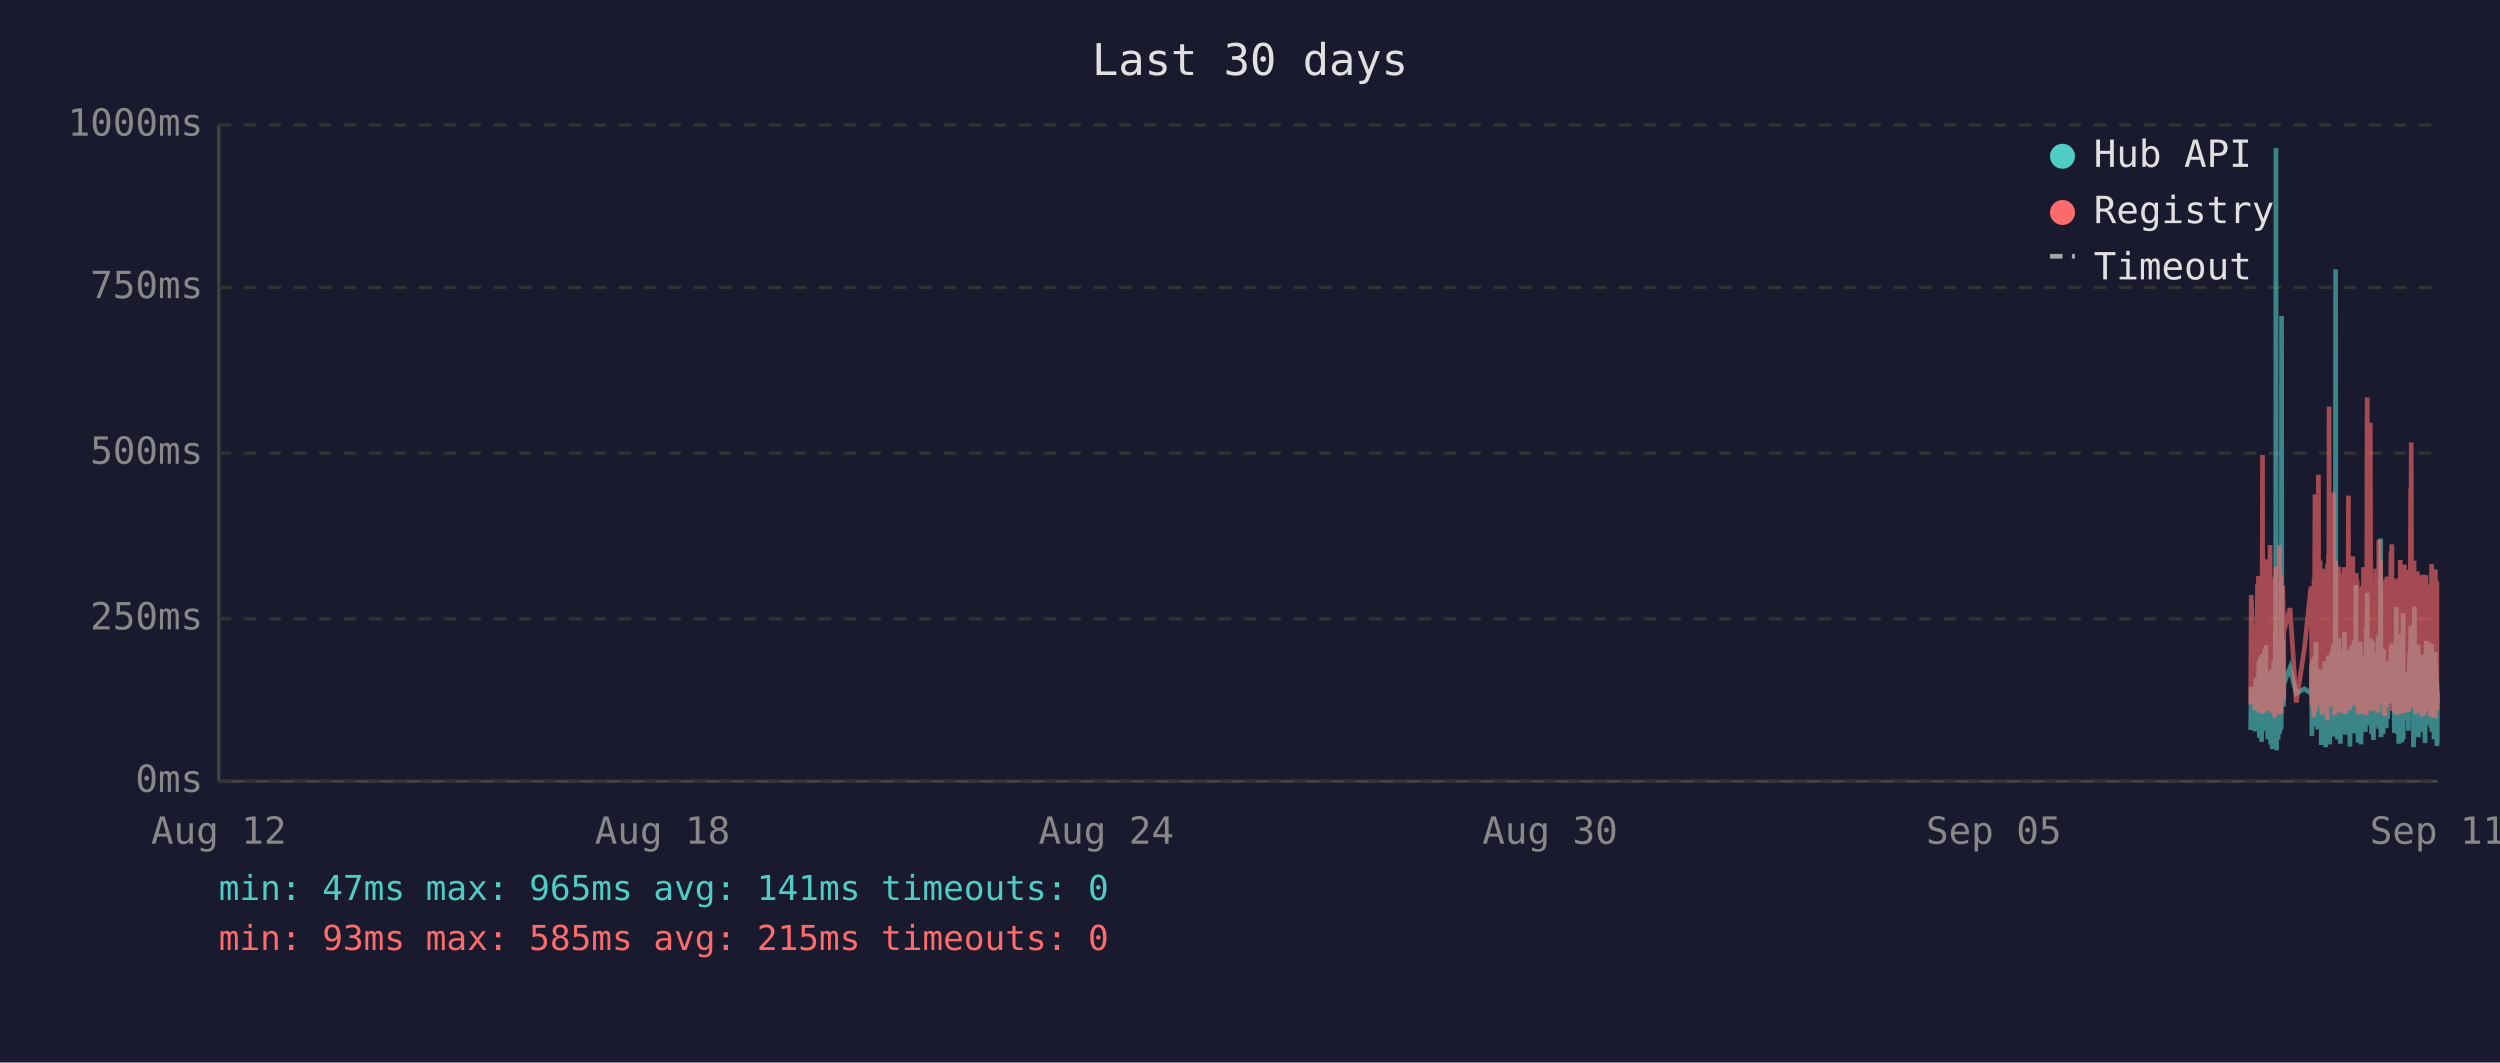
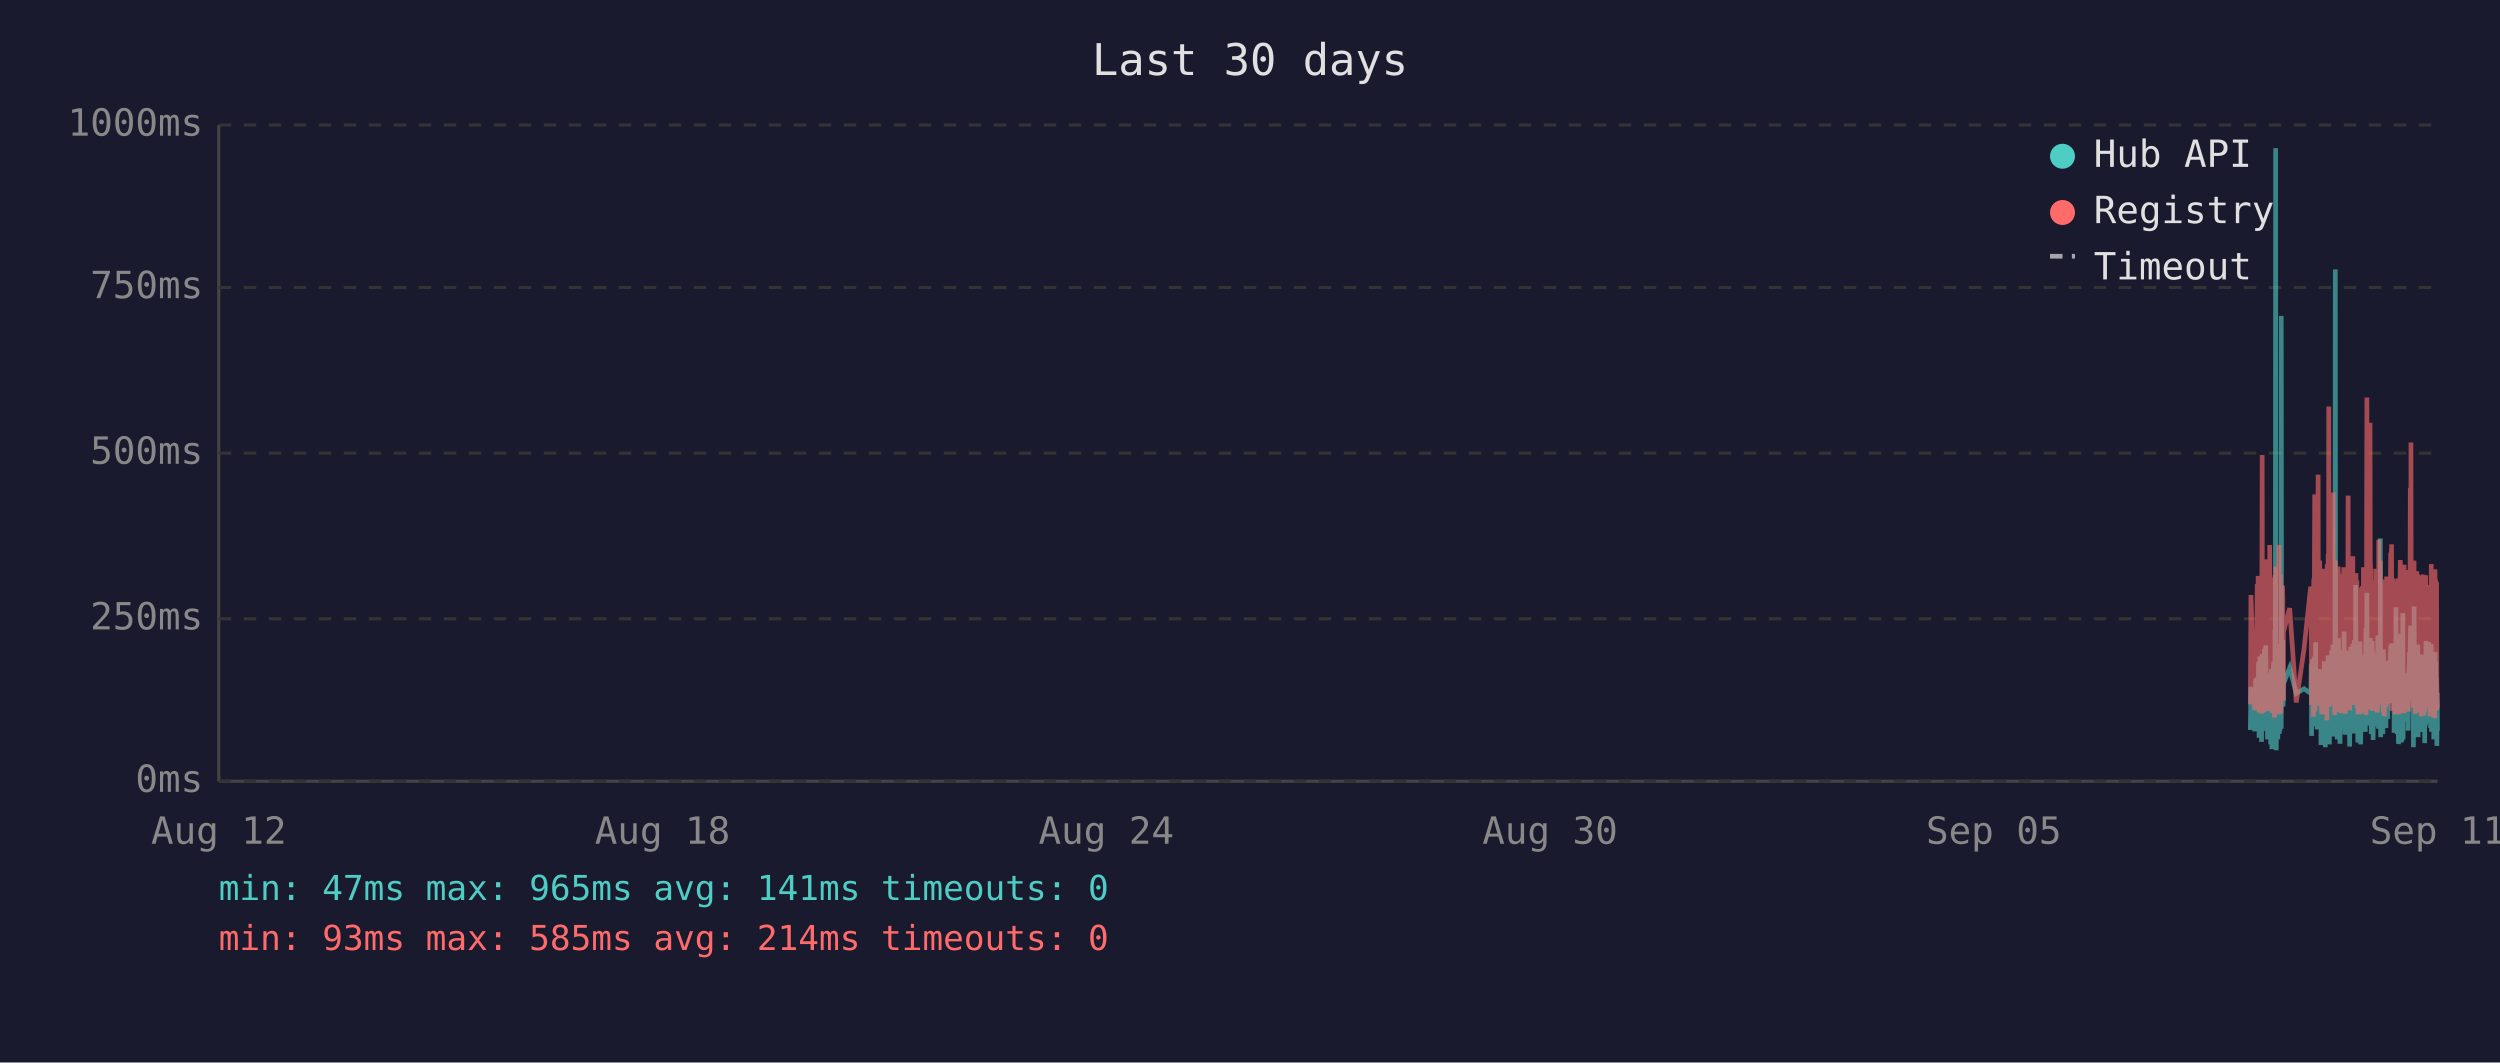
<svg xmlns="http://www.w3.org/2000/svg" viewBox="0 0 800 340" font-family="monospace" font-size="12">
  <rect width="800" height="340" fill="#1a1a2e" />
  <text x="400" y="24" fill="#e0e0e0" font-size="14" text-anchor="middle">Last 30 days</text>
  <line x1="70" y1="40" x2="70" y2="250" stroke="#444" stroke-width="1" />
  <line x1="70" y1="250" x2="780" y2="250" stroke="#444" stroke-width="1" />
  <line x1="70" y1="250" x2="780" y2="250" stroke="#333" stroke-width="1" stroke-dasharray="4" />
  <text x="65" y="250" fill="#888" text-anchor="end" dominant-baseline="middle">0ms</text>
  <line x1="70" y1="198" x2="780" y2="198" stroke="#333" stroke-width="1" stroke-dasharray="4" />
  <text x="65" y="198" fill="#888" text-anchor="end" dominant-baseline="middle">250ms</text>
  <line x1="70" y1="145" x2="780" y2="145" stroke="#333" stroke-width="1" stroke-dasharray="4" />
  <text x="65" y="145" fill="#888" text-anchor="end" dominant-baseline="middle">500ms</text>
  <line x1="70" y1="92" x2="780" y2="92" stroke="#333" stroke-width="1" stroke-dasharray="4" />
  <text x="65" y="92" fill="#888" text-anchor="end" dominant-baseline="middle">750ms</text>
  <line x1="70" y1="40" x2="780" y2="40" stroke="#333" stroke-width="1" stroke-dasharray="4" />
  <text x="65" y="40" fill="#888" text-anchor="end" dominant-baseline="middle">1000ms</text>
  <text x="70" y="270" fill="#888" text-anchor="middle">Aug 12</text>
  <text x="212" y="270" fill="#888" text-anchor="middle">Aug 18</text>
  <text x="354" y="270" fill="#888" text-anchor="middle">Aug 24</text>
  <text x="496" y="270" fill="#888" text-anchor="middle">Aug 30</text>
  <text x="638" y="270" fill="#888" text-anchor="middle">Sep 05</text>
  <text x="780" y="270" fill="#888" text-anchor="middle">Sep 11</text>
-   <polyline points="720.2,233.6 720.4,219.8 721.6,234.0 721.9,217.2 722.0,223.3 722.4,216.8 722.5,222.3 722.6,224.2 722.7,225.0 722.7,233.6 722.8,213.0 722.9,211.8 723.0,236.1 723.0,235.1 723.1,223.8 723.2,221.2 723.2,222.3 723.3,210.1 723.4,223.3 723.5,234.7 723.6,220.6 723.7,218.9 723.7,237.4 723.8,223.1 723.9,210.9 724.0,209.3 724.1,234.0 724.1,217.0 724.2,214.3 724.3,230.9 724.4,233.4 724.5,220.6 724.5,221.2 724.6,220.6 724.6,215.8 724.7,207.6 724.8,216.6 724.9,213.9 725.0,218.9 725.1,206.5 725.1,211.4 725.2,228.4 725.3,226.1 725.4,220.2 725.5,221.2 725.6,221.9 725.6,228.8 725.7,236.6 725.8,221.9 725.9,215.3 726.0,231.1 726.1,221.9 726.1,221.2 726.2,218.7 726.3,234.7 726.4,221.2 726.5,218.1 726.6,223.1 726.6,238.2 726.7,220.8 726.8,224.8 726.9,214.1 727.0,232.6 727.1,239.7 727.1,237.6 727.2,232.6 727.3,219.1 727.4,219.8 727.5,217.2 727.6,213.2 727.6,211.6 727.7,220.2 727.8,216.6 727.9,222.5 727.9,234.7 728.0,229.4 728.1,225.6 728.1,201.5 728.2,223.8 728.3,47.4 728.4,196.0 728.5,240.1 728.5,231.1 728.6,221.0 728.7,225.0 728.8,217.9 728.9,212.8 729.0,236.6 729.0,222.7 729.1,222.9 729.2,221.0 729.3,234.9 729.4,209.0 729.5,234.7 729.5,213.5 729.6,206.1 729.7,233.8 729.8,220.2 729.9,230.7 730.0,223.8 730.0,233.2 730.1,101.1 730.2,207.2 730.3,217.9 730.4,218.9 730.5,224.4 730.5,204.8 730.6,216.6 730.7,226.1 730.8,221.2 730.8,218.9 732.8,213.7 734.8,221.9 737.4,220.4 739.5,221.9 739.6,221.0 739.7,212.4 739.8,235.5 739.8,214.1 739.9,215.3 740.0,214.3 740.1,210.9 740.2,219.5 740.3,221.0 740.3,222.9 740.4,232.4 740.5,217.4 740.6,231.1 740.7,210.1 740.8,216.0 740.8,232.2 740.9,226.1 741.0,216.2 741.1,205.5 741.2,230.3 741.3,217.4 741.3,224.4 741.4,232.2 741.5,215.8 741.6,233.4 741.7,214.5 741.8,219.3 741.9,221.9 742.0,227.3 742.1,214.1 742.2,222.9 742.2,215.6 742.3,218.3 742.4,220.0 742.5,215.1 742.6,230.1 742.7,214.3 742.7,215.8 742.8,238.4 742.9,223.8 743.0,238.0 743.1,222.1 743.2,222.1 743.2,230.5 743.3,220.2 743.4,216.8 743.5,225.6 743.6,236.1 743.7,221.9 743.7,216.8 743.8,220.6 743.9,211.6 744.0,216.6 744.1,233.8 744.2,239.1 744.2,234.9 744.3,227.3 744.4,229.4 744.5,211.6 744.6,215.1 744.7,215.8 744.7,236.1 744.7,235.3 744.8,221.7 744.9,216.8 745.0,233.8 745.1,209.7 745.1,223.8 745.2,222.7 745.3,216.6 745.4,229.4 745.5,238.2 745.6,229.6 745.6,220.4 745.7,214.5 745.8,220.4 745.9,229.8 746.0,221.2 746.1,219.3 746.1,217.4 746.2,208.2 746.3,218.5 746.4,208.2 746.5,218.9 746.6,206.3 746.6,235.7 746.7,212.2 746.8,213.9 746.9,219.8 747.0,218.7 747.1,233.0 747.1,219.3 747.2,226.1 747.3,197.1 747.4,86.2 747.5,216.0 747.6,233.8 747.6,208.2 747.7,213.0 747.8,210.3 747.9,223.3 748.0,236.6 748.1,217.9 748.1,205.9 748.2,216.4 748.3,216.4 748.4,204.2 748.5,216.4 748.6,219.8 748.6,213.7 748.6,231.7 748.7,223.1 748.8,234.9 748.9,238.0 749.0,228.2 749.0,231.5 749.1,222.1 749.2,222.1 749.3,233.6 749.4,219.5 749.5,208.2 749.5,225.8 749.6,212.8 749.7,221.0 749.8,233.2 749.9,224.4 750.0,231.5 750.0,216.0 750.1,218.9 750.2,202.1 750.3,224.6 750.4,217.7 750.5,235.1 750.5,222.9 750.6,226.1 750.7,221.4 750.8,219.8 750.9,211.4 751.0,212.2 751.0,220.8 751.1,208.2 751.2,221.4 751.3,222.5 751.4,214.9 751.5,220.2 751.5,209.0 751.6,219.5 751.7,220.2 751.8,215.3 751.9,218.7 751.9,233.4 752.0,238.9 752.0,210.9 752.1,223.5 752.2,213.2 752.3,207.0 752.4,219.5 752.4,216.4 752.5,223.3 752.6,224.2 752.7,215.3 752.8,210.9 752.9,221.0 752.9,206.1 753.0,233.0 753.1,220.4 753.2,210.7 753.3,220.2 753.4,234.7 753.4,204.8 753.5,219.1 753.6,228.6 753.7,214.3 753.8,222.3 753.9,187.2 753.9,208.6 754.0,221.2 754.1,207.4 754.2,220.6 754.3,221.4 754.4,228.4 754.4,223.5 754.5,226.5 754.6,237.6 754.6,221.4 754.7,234.2 754.8,220.8 754.9,214.9 754.9,234.5 755.0,217.0 755.1,227.1 755.2,221.7 755.3,205.3 755.4,215.6 755.4,226.5 755.5,238.2 755.6,232.6 755.7,223.3 755.8,216.8 755.9,234.0 755.9,225.4 756.0,218.1 756.1,209.9 756.2,218.3 756.3,225.6 756.3,209.7 756.4,211.6 756.5,224.0 756.6,219.1 756.6,221.4 756.7,223.8 756.8,233.4 756.8,226.7 756.9,234.2 757.0,222.9 757.1,213.0 757.2,201.1 757.3,229.2 757.3,220.8 757.4,215.8 757.5,189.7 757.6,223.5 757.7,208.8 757.8,223.3 757.8,217.7 757.9,207.8 758.0,218.1 758.1,213.9 758.2,212.0 758.3,218.9 758.3,218.3 758.4,232.2 758.5,206.3 758.6,204.2 758.7,218.5 758.8,230.9 758.8,218.3 758.9,234.9 759.0,229.8 759.1,215.3 759.2,205.1 759.2,232.6 759.3,231.1 759.4,208.4 759.5,236.8 759.6,218.9 759.7,228.6 759.7,228.4 759.8,209.5 759.9,217.0 760.0,232.4 760.1,230.1 760.2,212.8 760.2,223.8 760.3,221.4 760.4,232.2 760.5,218.1 760.6,222.5 760.7,229.4 760.7,221.2 760.8,230.3 760.9,224.2 761.0,203.4 761.1,208.2 761.2,233.2 761.2,222.9 761.3,228.2 761.4,216.6 761.5,219.3 761.6,221.0 761.7,214.5 761.7,211.8 761.8,172.3 761.9,235.9 762.0,230.9 762.1,211.6 762.2,209.5 762.2,217.2 762.3,218.7 762.4,220.0 762.5,215.3 762.6,234.9 762.7,227.3 762.7,213.9 762.8,207.8 762.9,230.1 763.0,225.4 763.1,233.0 763.1,215.1 763.2,225.0 763.3,219.3 763.4,220.8 763.4,220.6 763.5,225.0 763.6,233.0 763.6,211.6 763.7,222.9 763.8,220.0 763.9,225.0 764.0,213.7 764.1,213.7 764.1,230.1 764.2,213.5 764.3,224.2 764.4,214.9 764.5,224.2 764.6,211.4 764.7,218.7 764.7,212.8 764.8,215.1 764.9,225.0 765.0,213.7 765.1,206.5 765.2,213.9 765.2,217.7 765.3,219.1 765.4,205.9 765.5,224.0 765.6,212.4 765.6,216.4 765.7,219.8 765.8,220.6 765.9,215.3 766.0,222.5 766.1,224.6 766.1,223.1 766.2,234.5 766.3,230.9 766.4,229.6 766.5,224.6 766.6,225.2 766.6,216.6 766.7,218.3 766.8,194.3 766.9,231.1 767.0,223.3 767.1,207.4 767.1,216.2 767.2,234.9 767.3,231.7 767.4,212.8 767.5,226.5 767.6,238.0 767.6,237.6 767.7,221.4 767.8,219.5 767.9,220.4 768.0,217.2 768.1,217.9 768.1,202.8 768.2,216.6 768.3,224.4 768.4,215.6 768.5,215.1 768.5,237.6 768.6,219.8 768.6,237.2 768.7,233.2 768.8,222.9 768.9,224.2 769.0,196.2 769.0,236.6 769.1,217.9 769.2,218.9 769.3,223.3 769.4,218.5 769.5,224.4 769.5,217.2 769.6,217.7 769.7,216.4 769.8,228.2 769.9,217.0 770.0,216.4 770.0,217.0 770.1,224.8 770.2,230.7 770.3,222.5 770.4,218.5 770.5,221.2 770.5,215.3 770.6,217.4 770.7,233.8 770.8,217.4 770.9,224.6 771.0,212.8 771.0,214.9 771.1,208.8 771.2,214.1 771.3,215.3 771.4,204.8 771.5,200.2 771.5,223.3 771.6,211.4 771.7,209.3 771.8,205.1 771.9,215.1 772.0,223.5 772.0,224.2 772.1,209.9 772.2,216.8 772.3,214.9 772.3,239.1 772.4,235.5 772.5,216.4 772.5,214.7 772.6,194.1 772.7,210.9 772.8,216.2 772.9,232.8 772.9,233.0 773.0,221.9 773.1,235.5 773.2,220.6 773.3,222.3 773.4,226.1 773.4,232.8 773.5,211.4 773.6,232.6 773.7,235.3 773.8,206.3 773.9,235.9 773.9,220.4 774.0,217.2 774.1,221.4 774.2,213.7 774.3,217.0 774.4,218.3 774.4,214.9 774.5,231.5 774.6,212.2 774.7,215.1 774.8,217.4 774.9,234.2 774.9,231.7 775.0,210.3 775.1,209.5 775.2,220.2 775.3,219.8 775.4,219.3 775.4,224.4 775.5,224.0 775.6,215.3 775.7,224.4 775.7,233.8 775.8,220.2 775.9,228.6 775.9,216.0 776.0,237.8 776.1,215.6 776.2,232.4 776.3,220.2 776.4,205.1 776.4,231.3 776.5,220.2 776.6,209.3 776.7,216.6 776.8,215.6 776.8,231.7 776.9,228.4 777.0,227.3 777.1,217.2 777.2,221.0 777.3,205.5 777.3,216.2 777.4,223.3 777.5,223.8 777.6,226.9 777.7,229.6 777.8,223.5 777.8,231.3 777.9,232.2 778.0,232.2 778.1,206.1 778.2,234.2 778.3,219.8 778.3,221.4 778.4,209.7 778.5,222.5 778.6,218.1 778.7,223.5 778.8,220.2 778.8,215.8 778.9,236.6 779.0,234.0 779.1,212.8 779.2,235.3 779.3,208.6 779.3,216.2 779.4,230.9 779.5,211.8 779.6,226.1 779.7,216.8 779.8,222.9 779.8,238.7 779.9,237.8 780.0,221.7" fill="none" stroke="#4ecdc4" stroke-width="1.5" opacity="0.6" />
-   <polyline points="720.2,225.4 720.4,190.4 721.6,227.3 721.9,201.7 722.0,226.5 722.4,187.6 722.5,187.6 722.6,215.8 722.7,184.3 722.7,224.6 722.8,206.3 722.9,192.5 723.0,228.0 723.0,225.8 723.1,209.0 723.2,204.0 723.2,209.0 723.3,196.2 723.4,224.4 723.5,225.8 723.6,206.1 723.7,204.2 723.7,228.4 723.8,222.3 723.9,186.0 724.0,145.6 724.1,226.3 724.1,215.1 724.2,226.3 724.3,224.2 724.4,226.5 724.5,228.0 724.5,228.0 724.6,206.5 724.6,198.1 724.7,181.3 724.8,193.1 724.9,199.4 725.0,181.1 725.1,201.1 725.1,196.7 725.2,223.5 725.3,214.9 725.4,179.0 725.5,185.3 725.6,227.5 725.6,225.8 725.7,226.7 725.8,185.7 725.9,209.5 726.0,224.4 726.1,184.9 726.1,184.5 726.2,206.3 726.3,225.0 726.4,174.4 726.5,200.7 726.6,185.3 726.6,226.5 726.7,186.4 726.8,222.7 726.9,190.8 727.0,216.6 727.1,227.5 727.1,228.0 727.2,227.7 727.3,186.6 727.4,210.5 727.5,200.2 727.6,200.4 727.6,198.1 727.7,206.1 727.8,190.4 727.9,184.9 727.9,229.6 728.0,217.7 728.1,184.1 728.1,188.3 728.2,216.6 728.3,187.8 728.4,181.3 728.5,227.5 728.5,225.6 728.6,207.4 728.7,226.5 728.8,201.3 728.9,193.9 729.0,226.9 729.0,184.1 729.1,209.0 729.2,185.5 729.3,225.8 729.4,174.4 729.5,228.6 729.5,192.7 729.6,197.5 729.7,224.0 729.8,183.9 729.9,225.0 730.0,228.2 730.0,216.0 730.1,209.9 730.2,192.2 730.3,193.3 730.4,221.7 730.5,187.4 730.5,191.0 730.6,192.9 730.7,217.2 730.8,224.2 730.8,202.3 732.8,194.6 734.8,224.8 737.4,207.6 739.5,187.8 739.6,188.7 739.7,201.7 739.8,225.6 739.8,191.0 739.9,187.6 740.0,190.8 740.1,190.6 740.2,208.8 740.3,210.5 740.3,216.0 740.4,229.4 740.5,185.1 740.6,218.7 740.7,182.8 740.8,158.2 740.8,221.7 740.9,227.7 741.0,191.8 741.1,178.8 741.2,225.4 741.3,203.0 741.3,219.5 741.4,219.3 741.5,205.3 741.6,225.6 741.7,182.0 741.8,181.3 741.9,151.9 742.0,218.5 742.1,189.1 742.2,208.0 742.2,207.4 742.3,210.1 742.4,179.4 742.5,202.1 742.6,224.2 742.7,194.3 742.7,189.9 742.8,226.3 742.9,196.4 743.0,228.6 743.1,206.5 743.2,217.4 743.2,224.4 743.3,182.0 743.4,191.4 743.5,228.4 743.6,225.4 743.7,225.2 743.7,187.6 743.8,184.7 743.9,196.7 744.0,204.0 744.1,223.8 744.2,224.4 744.2,226.9 744.3,215.6 744.4,216.8 744.5,210.1 744.6,208.2 744.7,205.9 744.7,230.5 744.7,228.4 744.8,180.5 744.9,186.4 745.0,223.8 745.1,177.3 745.1,184.7 745.2,225.8 745.3,130.1 745.4,217.2 745.5,226.1 745.6,224.8 745.6,181.8 745.7,190.8 745.8,201.7 745.9,225.0 746.0,221.0 746.1,183.4 746.1,192.7 746.2,199.2 746.3,184.9 746.4,182.2 746.5,183.9 746.6,178.4 746.6,224.2 746.7,157.6 746.8,197.7 746.9,208.6 747.0,184.5 747.1,214.1 747.1,228.8 747.2,206.5 747.3,194.6 747.4,179.4 747.5,186.6 747.6,221.9 747.6,214.1 747.7,203.6 747.8,197.3 747.9,208.8 748.0,225.2 748.1,190.6 748.1,194.6 748.2,189.5 748.3,181.3 748.4,184.5 748.5,191.4 748.6,188.1 748.6,192.7 748.6,226.1 748.7,227.7 748.8,225.0 748.9,223.5 749.0,215.3 749.0,228.0 749.1,215.1 749.2,184.5 749.3,215.3 749.4,228.2 749.5,197.3 749.5,184.3 749.6,224.4 749.7,183.6 749.8,225.6 749.9,185.3 750.0,224.8 750.0,226.3 750.1,181.5 750.2,190.8 750.3,213.5 750.4,189.7 750.5,225.0 750.5,228.4 750.6,226.3 750.7,217.7 750.8,203.4 750.9,199.6 751.0,194.8 751.0,185.3 751.1,199.4 751.2,188.9 751.3,215.1 751.4,190.6 751.5,158.6 751.5,192.7 751.6,187.8 751.7,207.8 751.8,195.0 751.9,184.1 751.9,216.0 752.0,227.3 752.0,183.6 752.1,223.8 752.2,194.3 752.3,182.8 752.4,185.1 752.4,202.3 752.5,204.4 752.6,220.6 752.7,189.3 752.8,207.8 752.9,181.3 752.9,178.0 753.0,223.3 753.1,183.4 753.2,191.6 753.3,204.0 753.4,225.6 753.4,195.8 753.5,210.1 753.6,222.9 753.7,189.1 753.8,207.0 753.9,191.2 753.9,197.5 754.0,183.4 754.1,197.9 754.2,193.5 754.3,185.7 754.4,226.5 754.4,225.4 754.5,210.9 754.6,226.7 754.6,225.2 754.7,228.6 754.8,210.1 754.9,193.1 754.9,228.6 755.0,214.7 755.1,214.9 755.2,214.5 755.3,188.1 755.4,191.4 755.4,226.3 755.5,228.4 755.6,223.8 755.7,211.4 755.8,216.8 755.9,226.5 755.9,187.6 756.0,203.4 756.1,226.5 756.2,191.2 756.3,217.0 756.3,181.5 756.4,196.2 756.5,228.0 756.6,191.8 756.6,225.8 756.7,225.8 756.8,227.5 756.8,218.3 756.9,227.7 757.0,183.9 757.1,190.6 757.2,228.8 757.3,222.9 757.3,223.8 757.4,170.4 757.5,127.2 757.6,196.0 757.7,199.6 757.8,227.1 757.8,188.9 757.9,191.6 758.0,209.0 758.1,192.5 758.2,188.5 758.3,182.2 758.3,209.0 758.4,225.6 758.5,135.3 758.6,180.1 758.7,182.0 758.8,225.2 758.8,185.7 758.9,223.8 759.0,225.8 759.1,189.1 759.2,207.0 759.2,227.5 759.3,216.0 759.4,197.1 759.5,222.5 759.6,214.5 759.7,217.2 759.7,223.8 759.8,189.5 759.9,186.8 760.0,223.5 760.1,223.3 760.2,189.9 760.2,226.5 760.3,182.0 760.4,224.2 760.5,205.3 760.6,227.1 760.7,224.0 760.7,185.1 760.8,228.0 760.9,226.5 761.0,184.5 761.1,207.2 761.2,218.3 761.2,172.7 761.3,224.4 761.4,195.0 761.5,189.7 761.6,181.3 761.7,185.1 761.7,197.5 761.8,179.4 761.9,224.0 762.0,225.2 762.1,192.2 762.2,205.9 762.2,207.4 762.3,210.5 762.4,224.4 762.5,191.4 762.6,226.1 762.7,218.3 762.7,189.3 762.8,228.0 762.9,209.0 763.0,229.0 763.1,228.8 763.1,192.9 763.2,187.0 763.3,187.6 763.4,185.5 763.4,208.0 763.5,224.6 763.6,226.3 763.6,200.4 763.7,216.4 763.8,184.5 763.9,207.2 764.0,190.8 764.1,191.8 764.1,225.2 764.2,190.8 764.3,208.2 764.4,191.2 764.5,188.1 764.6,194.1 764.7,187.0 764.7,193.1 764.8,189.7 764.9,224.2 765.0,193.3 765.1,176.9 765.2,188.9 765.2,176.5 765.3,180.7 765.4,174.2 765.5,227.5 765.6,185.7 765.6,191.0 765.7,207.2 765.8,185.1 765.9,192.0 766.0,216.6 766.1,226.3 766.1,208.0 766.2,226.5 766.3,227.3 766.4,218.9 766.5,227.1 766.6,228.6 766.6,191.6 766.7,227.1 766.8,198.6 766.9,227.3 767.0,218.9 767.1,186.0 767.1,191.0 767.2,224.6 767.3,228.6 767.4,185.1 767.5,217.4 767.6,223.8 767.6,228.6 767.7,227.3 767.8,206.1 767.9,206.1 768.0,193.9 768.1,188.9 768.1,179.2 768.2,200.0 768.3,226.7 768.4,193.9 768.5,192.0 768.5,227.3 768.6,204.8 768.6,227.5 768.7,226.5 768.8,225.4 768.9,226.7 769.0,193.3 769.0,228.2 769.1,193.1 769.2,209.0 769.3,228.2 769.4,180.7 769.5,210.9 769.5,197.7 769.6,192.9 769.7,193.5 769.8,215.8 769.9,199.8 770.0,207.2 770.0,224.4 770.1,224.6 770.2,214.7 770.3,186.2 770.4,225.2 770.5,182.4 770.5,190.6 770.6,197.5 770.7,226.5 770.8,227.7 770.9,212.0 771.0,191.8 771.0,189.3 771.1,194.3 771.2,191.4 771.3,191.4 771.4,156.1 771.5,209.9 771.5,184.3 771.6,141.6 771.7,198.8 771.8,200.7 771.9,195.8 772.0,223.8 772.0,185.7 772.1,197.7 772.2,191.0 772.3,193.5 772.3,226.5 772.4,223.1 772.5,191.6 772.5,179.4 772.6,225.2 772.7,185.5 772.8,194.6 772.9,209.9 772.9,224.2 773.0,228.0 773.1,228.2 773.2,222.5 773.3,187.4 773.4,200.2 773.4,225.6 773.5,182.8 773.6,227.7 773.7,224.0 773.8,183.9 773.9,219.5 773.9,184.3 774.0,189.3 774.1,194.8 774.2,189.3 774.3,189.7 774.4,203.8 774.4,209.3 774.5,212.6 774.6,185.7 774.7,206.5 774.8,207.4 774.9,229.2 774.9,222.7 775.0,194.6 775.1,196.9 775.2,204.0 775.3,219.3 775.4,184.5 775.4,183.9 775.5,208.4 775.6,209.5 775.7,215.1 775.7,229.0 775.8,204.2 775.9,216.2 775.9,208.2 776.0,227.7 776.1,192.9 776.2,226.3 776.3,184.1 776.4,194.3 776.4,226.3 776.5,207.8 776.6,197.3 776.7,189.1 776.8,204.4 776.8,224.4 776.9,217.4 777.0,225.8 777.1,188.5 777.2,187.2 777.3,190.8 777.3,192.7 777.4,222.3 777.5,206.3 777.6,214.9 777.7,228.4 777.8,229.2 777.8,223.8 777.9,217.2 778.0,229.0 778.1,180.5 778.2,225.6 778.3,187.0 778.3,211.4 778.4,199.4 778.5,187.0 778.6,201.3 778.7,185.5 778.8,207.0 778.8,196.9 778.9,229.6 779.0,214.5 779.1,210.3 779.2,229.8 779.3,182.2 779.3,194.1 779.4,214.5 779.5,185.5 779.6,216.2 779.7,189.3 779.8,186.2 779.8,227.3 779.9,219.3 780.0,225.0" fill="none" stroke="#ff6b6b" stroke-width="1.5" opacity="0.6" />
+   <polyline points="720.1,233.6 720.3,219.8 721.5,234.0 721.8,217.2 722.0,223.3 722.3,216.8 722.4,222.3 722.5,224.2 722.6,225.0 722.7,233.6 722.7,213.0 722.8,211.8 722.9,236.1 722.9,235.1 723.0,223.8 723.1,221.2 723.2,222.3 723.2,210.1 723.3,223.3 723.4,234.7 723.5,220.6 723.6,218.9 723.7,237.4 723.7,223.1 723.8,210.9 723.9,209.3 724.0,234.0 724.1,217.0 724.1,214.3 724.2,230.9 724.3,233.4 724.4,220.6 724.4,221.2 724.5,220.6 724.6,215.8 724.6,207.6 724.7,216.6 724.8,213.9 724.9,218.9 725.0,206.5 725.1,211.4 725.1,228.4 725.2,226.1 725.3,220.2 725.4,221.2 725.5,221.9 725.6,228.8 725.6,236.6 725.7,221.9 725.8,215.3 725.9,231.1 726.0,221.9 726.1,221.2 726.1,218.7 726.2,234.7 726.3,221.2 726.4,218.1 726.5,223.1 726.6,238.2 726.6,220.8 726.7,224.8 726.8,214.1 726.9,232.6 727.0,239.7 727.1,237.6 727.1,232.6 727.2,219.1 727.3,219.8 727.4,217.2 727.5,213.2 727.6,211.6 727.6,220.2 727.7,216.6 727.8,222.5 727.8,234.7 727.9,229.4 728.0,225.6 728.0,201.5 728.1,223.8 728.2,47.4 728.3,196.0 728.4,240.1 728.5,231.1 728.5,221.0 728.6,225.0 728.7,217.9 728.8,212.8 728.9,236.6 729.0,222.7 729.0,222.9 729.1,221.0 729.2,234.9 729.3,209.0 729.4,234.7 729.5,213.5 729.5,206.1 729.6,233.8 729.7,220.2 729.8,230.7 729.9,223.8 730.0,233.2 730.0,101.1 730.1,207.2 730.2,217.9 730.3,218.9 730.4,224.4 730.5,204.8 730.5,216.6 730.6,226.1 730.7,221.2 730.7,218.9 732.7,213.7 734.8,221.9 737.3,220.4 739.4,221.9 739.5,221.0 739.6,212.4 739.7,235.5 739.8,214.1 739.8,215.3 739.9,214.3 740.0,210.9 740.1,219.5 740.2,221.0 740.3,222.9 740.3,232.4 740.4,217.4 740.5,231.1 740.6,210.1 740.7,216.0 740.8,232.2 740.8,226.1 740.9,216.2 741.0,205.5 741.1,230.3 741.2,217.4 741.3,224.4 741.3,232.2 741.4,215.8 741.5,233.4 741.6,214.5 741.7,219.3 741.8,221.9 741.9,227.3 742.0,214.1 742.1,222.9 742.2,215.6 742.2,218.3 742.3,220.0 742.4,215.1 742.5,230.1 742.6,214.3 742.7,215.8 742.7,238.4 742.8,223.8 742.9,238.0 743.0,222.1 743.1,222.1 743.2,230.5 743.2,220.2 743.3,216.8 743.4,225.6 743.5,236.1 743.6,221.9 743.7,216.8 743.7,220.6 743.8,211.6 743.9,216.6 744.0,233.8 744.1,239.1 744.2,234.9 744.2,227.3 744.3,229.4 744.4,211.6 744.5,215.1 744.6,215.8 744.6,236.1 744.6,235.3 744.7,221.7 744.8,216.8 744.9,233.8 745.0,209.7 745.1,223.8 745.1,222.7 745.2,216.6 745.3,229.4 745.4,238.2 745.5,229.6 745.6,220.4 745.6,214.5 745.7,220.4 745.8,229.8 745.9,221.2 746.0,219.3 746.1,217.4 746.1,208.2 746.2,218.5 746.3,208.2 746.4,218.9 746.5,206.3 746.6,235.7 746.6,212.2 746.7,213.9 746.8,219.8 746.9,218.7 747.0,233.0 747.1,219.3 747.1,226.1 747.2,197.1 747.3,86.2 747.4,216.0 747.5,233.8 747.6,208.2 747.6,213.0 747.7,210.3 747.8,223.3 747.9,236.6 748.0,217.9 748.1,205.9 748.1,216.4 748.2,216.4 748.3,204.2 748.4,216.4 748.5,219.8 748.5,213.7 748.5,231.7 748.6,223.1 748.7,234.9 748.8,238.0 748.9,228.2 749.0,231.5 749.0,222.1 749.1,222.1 749.2,233.6 749.3,219.5 749.4,208.2 749.5,225.8 749.5,212.8 749.6,221.0 749.7,233.2 749.8,224.4 749.9,231.5 750.0,216.0 750.0,218.9 750.1,202.1 750.2,224.6 750.3,217.7 750.4,235.1 750.5,222.9 750.5,226.1 750.6,221.4 750.7,219.8 750.8,211.4 750.9,212.2 751.0,220.8 751.0,208.2 751.1,221.4 751.2,222.5 751.3,214.9 751.4,220.2 751.5,209.0 751.5,219.5 751.6,220.2 751.7,215.3 751.8,218.7 751.8,233.4 751.9,238.9 752.0,210.9 752.0,223.5 752.1,213.2 752.2,207.0 752.3,219.5 752.4,216.4 752.4,223.3 752.5,224.2 752.6,215.3 752.7,210.9 752.8,221.0 752.9,206.1 752.9,233.0 753.0,220.4 753.1,210.7 753.2,220.2 753.3,234.7 753.4,204.8 753.4,219.1 753.5,228.6 753.6,214.3 753.7,222.3 753.8,187.2 753.9,208.6 753.9,221.2 754.0,207.4 754.1,220.6 754.2,221.4 754.3,228.4 754.4,223.5 754.4,226.5 754.5,237.6 754.5,221.4 754.6,234.2 754.7,220.8 754.8,214.9 754.9,234.5 754.9,217.0 755.0,227.1 755.1,221.7 755.2,205.3 755.3,215.6 755.4,226.5 755.4,238.2 755.5,232.6 755.6,223.3 755.7,216.8 755.8,234.0 755.9,225.4 755.9,218.1 756.0,209.9 756.1,218.3 756.2,225.6 756.3,209.7 756.4,211.6 756.4,224.0 756.5,219.1 756.6,221.4 756.6,223.8 756.7,233.4 756.8,226.7 756.9,234.2 756.9,222.9 757.0,213.0 757.1,201.1 757.2,229.2 757.3,220.8 757.3,215.8 757.4,189.7 757.5,223.5 757.6,208.8 757.7,223.3 757.8,217.7 757.8,207.8 757.9,218.1 758.0,213.9 758.1,212.0 758.2,218.9 758.3,218.3 758.3,232.2 758.4,206.3 758.5,204.2 758.6,218.5 758.7,230.9 758.8,218.3 758.8,234.9 758.9,229.8 759.0,215.3 759.1,205.1 759.2,232.6 759.3,231.1 759.3,208.4 759.4,236.8 759.5,218.9 759.6,228.6 759.7,228.4 759.7,209.5 759.8,217.0 759.9,232.4 760.0,230.1 760.1,212.8 760.2,223.8 760.2,221.4 760.3,232.2 760.4,218.1 760.5,222.5 760.6,229.4 760.7,221.2 760.7,230.3 760.8,224.2 760.9,203.4 761.0,208.2 761.1,233.2 761.2,222.9 761.2,228.2 761.3,216.6 761.4,219.3 761.5,221.0 761.6,214.5 761.7,211.8 761.7,172.3 761.8,235.9 761.9,230.9 762.0,211.6 762.1,209.5 762.2,217.2 762.2,218.7 762.3,220.0 762.4,215.3 762.5,234.9 762.6,227.3 762.7,213.9 762.7,207.8 762.8,230.1 762.9,225.4 763.0,233.0 763.1,215.1 763.1,225.0 763.2,219.3 763.3,220.8 763.3,220.6 763.4,225.0 763.5,233.0 763.6,211.6 763.6,222.9 763.7,220.0 763.8,225.0 763.9,213.7 764.0,213.7 764.1,230.1 764.1,213.5 764.2,224.2 764.3,214.9 764.4,224.2 764.5,211.4 764.6,218.7 764.7,212.8 764.7,215.1 764.8,225.0 764.9,213.7 765.0,206.5 765.1,213.9 765.2,217.7 765.2,219.1 765.3,205.9 765.4,224.0 765.5,212.4 765.6,216.4 765.6,219.8 765.7,220.6 765.8,215.3 765.9,222.5 766.0,224.6 766.1,223.1 766.1,234.5 766.2,230.9 766.3,229.6 766.4,224.6 766.5,225.2 766.6,216.6 766.6,218.3 766.7,194.3 766.8,231.1 766.9,223.3 767.0,207.4 767.1,216.2 767.1,234.9 767.2,231.7 767.3,212.8 767.4,226.5 767.5,238.0 767.6,237.6 767.6,221.4 767.7,219.5 767.8,220.4 767.9,217.2 768.0,217.9 768.1,202.8 768.1,216.6 768.2,224.4 768.3,215.6 768.4,215.1 768.4,237.6 768.5,219.8 768.6,237.2 768.6,233.2 768.7,222.9 768.8,224.2 768.9,196.2 769.0,236.6 769.0,217.9 769.1,218.9 769.2,223.3 769.3,218.5 769.4,224.4 769.5,217.2 769.5,217.7 769.6,216.4 769.7,228.2 769.8,217.0 769.9,216.4 770.0,217.0 770.0,224.8 770.1,230.7 770.2,222.5 770.3,218.5 770.4,221.2 770.5,215.3 770.5,217.4 770.6,233.8 770.7,217.4 770.8,224.6 770.9,212.8 771.0,214.9 771.0,208.8 771.1,214.1 771.2,215.3 771.3,204.8 771.4,200.2 771.5,223.3 771.5,211.4 771.6,209.3 771.7,205.1 771.8,215.1 771.9,223.5 772.0,224.2 772.0,209.9 772.1,216.8 772.2,214.9 772.3,239.1 772.3,235.5 772.4,216.4 772.5,214.7 772.5,194.1 772.6,210.9 772.7,216.2 772.8,232.8 772.9,233.0 772.9,221.9 773.0,235.5 773.1,220.6 773.2,222.3 773.3,226.1 773.4,232.8 773.4,211.4 773.5,232.6 773.6,235.3 773.7,206.3 773.8,235.9 773.9,220.4 773.9,217.2 774.0,221.4 774.1,213.7 774.2,217.0 774.3,218.3 774.4,214.9 774.4,231.5 774.5,212.2 774.6,215.1 774.7,217.4 774.8,234.2 774.9,231.7 774.9,210.3 775.0,209.5 775.1,220.2 775.2,219.8 775.3,219.3 775.4,224.4 775.4,224.0 775.5,215.3 775.6,224.4 775.6,233.8 775.7,220.2 775.8,228.6 775.9,216.0 775.9,237.8 776.0,215.6 776.1,232.4 776.2,220.2 776.3,205.1 776.4,231.3 776.4,220.2 776.5,209.3 776.6,216.6 776.7,215.6 776.8,231.7 776.8,228.4 776.9,227.3 777.0,217.2 777.1,221.0 777.2,205.5 777.3,216.2 777.3,223.3 777.4,223.8 777.5,226.9 777.6,229.6 777.7,223.5 777.8,231.3 777.8,232.2 777.9,232.2 778.0,206.1 778.1,234.2 778.2,219.8 778.3,221.4 778.3,209.7 778.4,222.5 778.5,218.1 778.6,223.5 778.7,220.2 778.8,215.8 778.8,236.6 778.9,234.0 779.0,212.8 779.1,235.3 779.2,208.6 779.3,216.2 779.3,230.9 779.4,211.8 779.5,226.1 779.6,216.8 779.7,222.9 779.8,238.7 779.8,237.8 779.9,221.7 780.0,233.8" fill="none" stroke="#4ecdc4" stroke-width="1.5" opacity="0.6" />
+   <polyline points="720.1,225.4 720.3,190.4 721.5,227.3 721.8,201.7 722.0,226.5 722.3,187.6 722.4,187.6 722.5,215.8 722.6,184.3 722.7,224.6 722.7,206.3 722.8,192.5 722.9,228.0 722.9,225.8 723.0,209.0 723.1,204.0 723.2,209.0 723.2,196.2 723.3,224.4 723.4,225.8 723.5,206.1 723.6,204.2 723.7,228.4 723.7,222.3 723.8,186.0 723.9,145.6 724.0,226.3 724.1,215.1 724.1,226.3 724.2,224.2 724.3,226.5 724.4,228.0 724.4,228.0 724.5,206.5 724.6,198.1 724.6,181.3 724.7,193.1 724.8,199.4 724.9,181.1 725.0,201.1 725.1,196.7 725.1,223.5 725.2,214.9 725.3,179.0 725.4,185.3 725.5,227.5 725.6,225.8 725.6,226.7 725.7,185.7 725.8,209.5 725.9,224.4 726.0,184.9 726.1,184.5 726.1,206.3 726.2,225.0 726.3,174.4 726.4,200.7 726.5,185.3 726.6,226.5 726.6,186.4 726.7,222.7 726.8,190.8 726.9,216.6 727.0,227.5 727.1,228.0 727.1,227.7 727.2,186.6 727.3,210.5 727.4,200.2 727.5,200.4 727.6,198.1 727.6,206.1 727.7,190.4 727.8,184.9 727.8,229.6 727.9,217.7 728.0,184.1 728.0,188.3 728.1,216.6 728.2,187.8 728.3,181.3 728.4,227.5 728.5,225.6 728.5,207.4 728.6,226.5 728.7,201.3 728.8,193.9 728.9,226.9 729.0,184.1 729.0,209.0 729.1,185.5 729.2,225.8 729.3,174.4 729.4,228.6 729.5,192.7 729.5,197.5 729.6,224.0 729.7,183.9 729.8,225.0 729.9,228.2 730.0,216.0 730.0,209.9 730.1,192.2 730.2,193.3 730.3,221.7 730.4,187.4 730.5,191.0 730.5,192.9 730.6,217.2 730.7,224.2 730.7,202.3 732.7,194.6 734.8,224.8 737.3,207.6 739.4,187.8 739.5,188.7 739.6,201.7 739.7,225.6 739.8,191.0 739.8,187.6 739.9,190.8 740.0,190.6 740.1,208.8 740.2,210.5 740.3,216.0 740.3,229.4 740.4,185.1 740.5,218.7 740.6,182.8 740.7,158.2 740.8,221.7 740.8,227.7 740.9,191.8 741.0,178.8 741.1,225.4 741.2,203.0 741.3,219.5 741.3,219.3 741.4,205.3 741.5,225.6 741.6,182.0 741.7,181.3 741.8,151.9 741.9,218.5 742.0,189.1 742.1,208.0 742.2,207.4 742.2,210.1 742.3,179.4 742.4,202.1 742.5,224.2 742.6,194.3 742.7,189.9 742.7,226.3 742.8,196.4 742.9,228.6 743.0,206.5 743.1,217.4 743.2,224.4 743.2,182.0 743.3,191.4 743.4,228.4 743.5,225.4 743.6,225.2 743.7,187.6 743.7,184.7 743.8,196.7 743.9,204.0 744.0,223.8 744.1,224.4 744.2,226.9 744.2,215.6 744.3,216.8 744.4,210.1 744.5,208.2 744.6,205.9 744.6,230.5 744.6,228.4 744.7,180.5 744.8,186.4 744.9,223.8 745.0,177.3 745.1,184.7 745.1,225.8 745.2,130.1 745.3,217.2 745.4,226.1 745.5,224.8 745.6,181.8 745.6,190.8 745.7,201.7 745.8,225.0 745.9,221.0 746.0,183.4 746.1,192.7 746.1,199.2 746.2,184.9 746.3,182.2 746.4,183.9 746.5,178.4 746.6,224.2 746.6,157.6 746.7,197.7 746.8,208.6 746.9,184.5 747.0,214.1 747.1,228.8 747.1,206.5 747.2,194.6 747.3,179.4 747.4,186.6 747.5,221.9 747.6,214.1 747.6,203.6 747.7,197.3 747.8,208.8 747.9,225.2 748.0,190.6 748.1,194.6 748.1,189.5 748.2,181.3 748.3,184.5 748.4,191.4 748.5,188.1 748.5,192.7 748.5,226.1 748.6,227.7 748.7,225.0 748.8,223.5 748.9,215.3 749.0,228.0 749.0,215.1 749.1,184.5 749.2,215.3 749.3,228.2 749.4,197.3 749.5,184.3 749.5,224.4 749.6,183.6 749.7,225.6 749.8,185.3 749.9,224.8 750.0,226.3 750.0,181.5 750.1,190.8 750.2,213.5 750.3,189.7 750.4,225.0 750.5,228.4 750.5,226.3 750.6,217.7 750.7,203.4 750.8,199.6 750.9,194.8 751.0,185.3 751.0,199.4 751.1,188.9 751.2,215.1 751.3,190.6 751.4,158.6 751.5,192.7 751.5,187.8 751.6,207.8 751.7,195.0 751.8,184.1 751.8,216.0 751.9,227.3 752.0,183.6 752.0,223.8 752.1,194.3 752.2,182.8 752.3,185.1 752.4,202.3 752.4,204.4 752.5,220.6 752.6,189.3 752.7,207.8 752.8,181.3 752.9,178.0 752.9,223.3 753.0,183.4 753.1,191.6 753.2,204.0 753.3,225.6 753.4,195.8 753.4,210.1 753.5,222.9 753.6,189.1 753.7,207.0 753.8,191.2 753.9,197.5 753.9,183.4 754.0,197.9 754.1,193.5 754.2,185.7 754.3,226.5 754.4,225.4 754.4,210.9 754.5,226.7 754.5,225.2 754.6,228.6 754.7,210.1 754.8,193.1 754.9,228.6 754.9,214.7 755.0,214.9 755.1,214.5 755.2,188.1 755.3,191.4 755.4,226.3 755.4,228.4 755.5,223.8 755.6,211.4 755.7,216.8 755.8,226.5 755.9,187.6 755.9,203.4 756.0,226.5 756.1,191.2 756.2,217.0 756.3,181.5 756.4,196.2 756.4,228.0 756.5,191.8 756.6,225.8 756.6,225.8 756.7,227.5 756.8,218.3 756.9,227.7 756.9,183.9 757.0,190.6 757.1,228.8 757.2,222.9 757.3,223.8 757.3,170.4 757.4,127.2 757.5,196.0 757.6,199.6 757.7,227.1 757.8,188.9 757.8,191.6 757.9,209.0 758.0,192.5 758.1,188.5 758.2,182.2 758.3,209.0 758.3,225.6 758.4,135.3 758.5,180.1 758.6,182.0 758.7,225.2 758.8,185.7 758.8,223.8 758.9,225.8 759.0,189.1 759.1,207.0 759.2,227.5 759.3,216.0 759.3,197.1 759.4,222.5 759.5,214.5 759.6,217.2 759.7,223.8 759.7,189.5 759.8,186.8 759.9,223.5 760.0,223.3 760.1,189.9 760.2,226.5 760.2,182.0 760.3,224.2 760.4,205.3 760.5,227.1 760.6,224.0 760.7,185.1 760.7,228.0 760.8,226.5 760.9,184.5 761.0,207.2 761.1,218.3 761.2,172.7 761.2,224.4 761.3,195.0 761.4,189.7 761.5,181.3 761.6,185.1 761.7,197.5 761.7,179.4 761.8,224.0 761.9,225.2 762.0,192.2 762.1,205.9 762.2,207.4 762.2,210.5 762.3,224.4 762.4,191.4 762.5,226.1 762.6,218.3 762.7,189.3 762.7,228.0 762.8,209.0 762.9,229.0 763.0,228.8 763.1,192.9 763.1,187.0 763.2,187.6 763.3,185.5 763.3,208.0 763.4,224.6 763.5,226.3 763.6,200.4 763.6,216.4 763.7,184.5 763.8,207.2 763.9,190.8 764.0,191.8 764.1,225.2 764.1,190.8 764.2,208.2 764.3,191.2 764.4,188.1 764.5,194.1 764.6,187.0 764.7,193.1 764.7,189.7 764.8,224.2 764.9,193.3 765.0,176.9 765.1,188.9 765.2,176.5 765.2,180.7 765.3,174.2 765.4,227.5 765.5,185.7 765.6,191.0 765.6,207.2 765.7,185.1 765.8,192.0 765.9,216.6 766.0,226.3 766.1,208.0 766.1,226.5 766.2,227.3 766.3,218.9 766.4,227.1 766.5,228.6 766.6,191.6 766.6,227.1 766.7,198.6 766.8,227.3 766.9,218.9 767.0,186.0 767.1,191.0 767.1,224.6 767.2,228.6 767.3,185.1 767.4,217.4 767.5,223.8 767.6,228.6 767.6,227.3 767.7,206.1 767.8,206.1 767.9,193.9 768.0,188.9 768.1,179.2 768.1,200.0 768.2,226.7 768.3,193.9 768.4,192.0 768.4,227.3 768.5,204.8 768.6,227.5 768.6,226.5 768.7,225.4 768.8,226.7 768.9,193.3 769.0,228.2 769.0,193.1 769.1,209.0 769.2,228.2 769.3,180.7 769.4,210.9 769.5,197.7 769.5,192.9 769.6,193.5 769.7,215.8 769.8,199.8 769.9,207.2 770.0,224.4 770.0,224.6 770.1,214.7 770.2,186.2 770.3,225.2 770.4,182.4 770.5,190.6 770.5,197.5 770.6,226.5 770.7,227.7 770.8,212.0 770.9,191.8 771.0,189.3 771.0,194.3 771.1,191.4 771.2,191.4 771.3,156.1 771.4,209.9 771.5,184.3 771.5,141.6 771.6,198.8 771.7,200.7 771.8,195.8 771.9,223.8 772.0,185.7 772.0,197.7 772.1,191.0 772.2,193.5 772.3,226.5 772.3,223.1 772.4,191.6 772.5,179.4 772.5,225.2 772.6,185.5 772.7,194.6 772.8,209.9 772.9,224.2 772.9,228.0 773.0,228.2 773.1,222.5 773.2,187.4 773.3,200.2 773.4,225.6 773.4,182.8 773.5,227.7 773.6,224.0 773.7,183.9 773.8,219.5 773.9,184.3 773.9,189.3 774.0,194.8 774.1,189.3 774.2,189.7 774.3,203.8 774.4,209.3 774.4,212.6 774.5,185.7 774.6,206.5 774.7,207.4 774.8,229.2 774.9,222.7 774.9,194.6 775.0,196.9 775.1,204.0 775.2,219.3 775.3,184.5 775.4,183.9 775.4,208.4 775.5,209.5 775.6,215.1 775.6,229.0 775.7,204.2 775.8,216.2 775.9,208.2 775.9,227.7 776.0,192.9 776.1,226.3 776.2,184.1 776.3,194.3 776.4,226.3 776.4,207.8 776.5,197.3 776.6,189.1 776.7,204.4 776.8,224.4 776.8,217.4 776.9,225.8 777.0,188.5 777.1,187.2 777.2,190.8 777.3,192.7 777.3,222.3 777.4,206.3 777.5,214.9 777.6,228.4 777.7,229.2 777.8,223.8 777.8,217.2 777.9,229.0 778.0,180.5 778.1,225.6 778.2,187.0 778.3,211.4 778.3,199.4 778.4,187.0 778.5,201.3 778.6,185.5 778.7,207.0 778.8,196.9 778.8,229.6 778.9,214.5 779.0,210.3 779.1,229.8 779.2,182.2 779.3,194.1 779.3,214.5 779.4,185.5 779.5,216.2 779.6,189.3 779.7,186.2 779.8,227.3 779.8,219.3 779.9,225.0 780.0,226.5" fill="none" stroke="#ff6b6b" stroke-width="1.5" opacity="0.6" />
  <circle cx="660" cy="50" r="4" fill="#4ecdc4" />
  <text x="670" y="50" fill="#e0e0e0" dominant-baseline="middle">Hub API</text>
  <circle cx="660" cy="68" r="4" fill="#ff6b6b" />
  <text x="670" y="68" fill="#e0e0e0" dominant-baseline="middle">Registry</text>
  <line x1="656" y1="82" x2="664" y2="82" stroke="#e0e0e0" stroke-width="1.5" stroke-dasharray="4,3" opacity="0.7" />
  <text x="670" y="86" fill="#e0e0e0" dominant-baseline="middle">Timeout</text>
  <text x="70" y="288" fill="#4ecdc4" font-size="11">min: 47ms  max: 965ms  avg: 141ms  timeouts: 0</text>
-   <text x="70" y="304" fill="#ff6b6b" font-size="11">min: 93ms  max: 585ms  avg: 215ms  timeouts: 0</text>
+   <text x="70" y="304" fill="#ff6b6b" font-size="11">min: 93ms  max: 585ms  avg: 214ms  timeouts: 0</text>
</svg>
